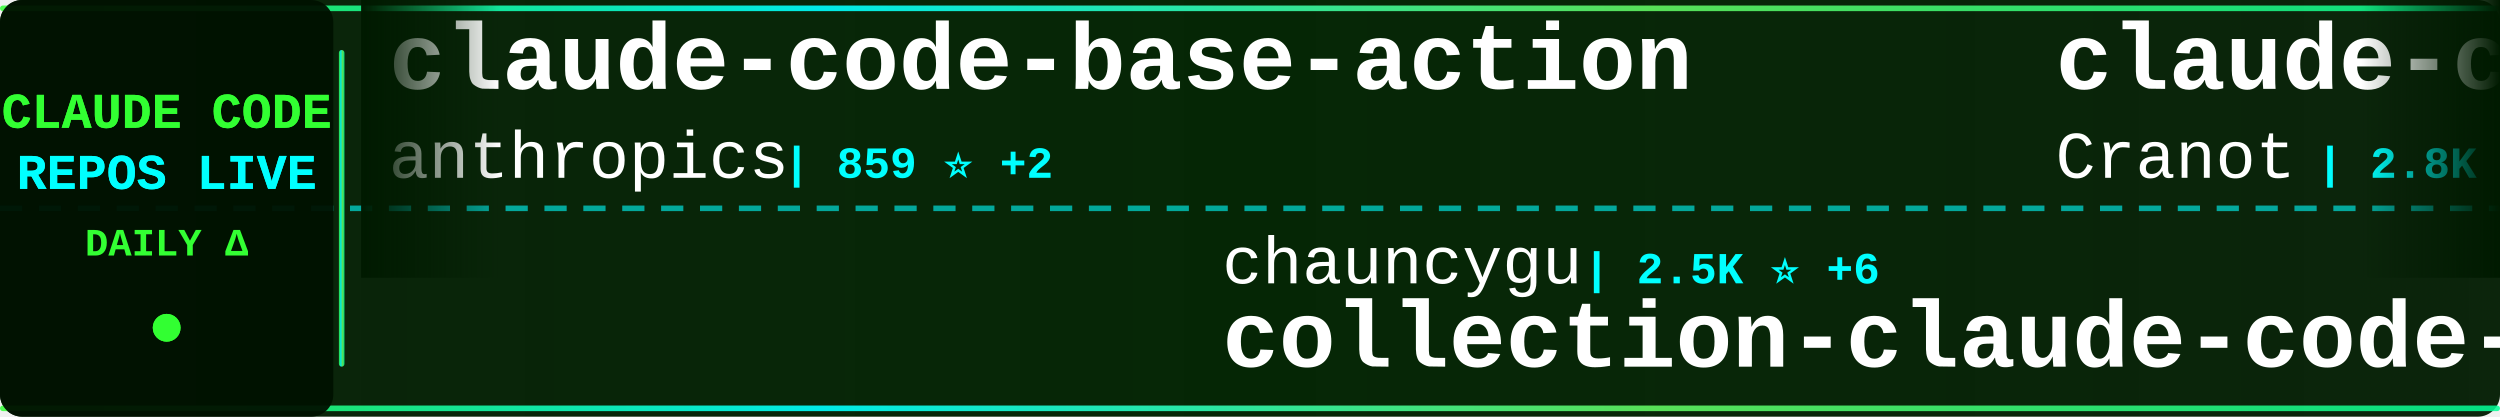
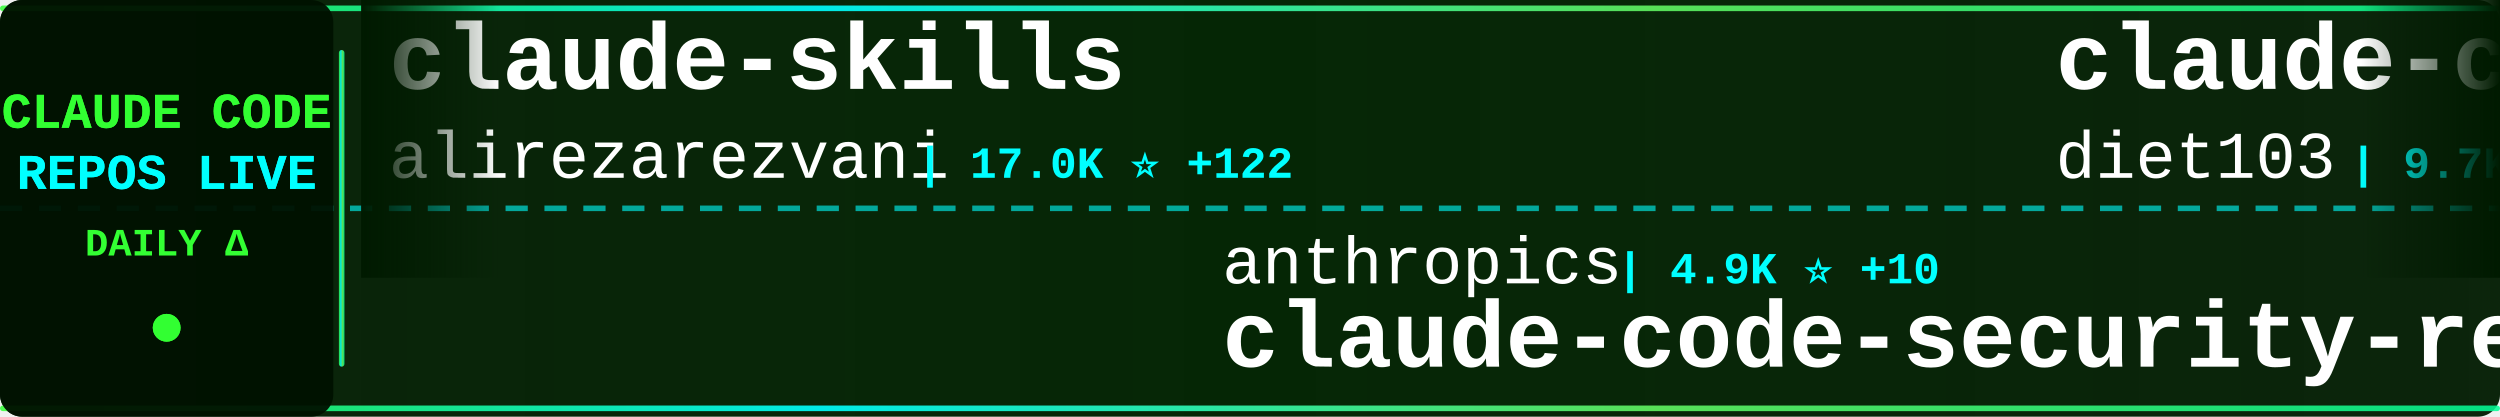
<svg xmlns="http://www.w3.org/2000/svg" width="900" height="150">
  <defs>
    <linearGradient id="tickerBg" x1="0%" y1="0%" x2="100%" y2="0%">
      <stop offset="0%" style="stop-color:#001a00;stop-opacity:0.95" />
      <stop offset="50%" style="stop-color:#002200;stop-opacity:0.98" />
      <stop offset="100%" style="stop-color:#001a00;stop-opacity:0.95" />
    </linearGradient>
    <linearGradient id="borderGrad" x1="0%" y1="0%" x2="100%" y2="0%">
      <stop offset="0%" style="stop-color:#33ff33;stop-opacity:0.85">
        <animate attributeName="stop-opacity" values="0.85;1;0.85" dur="2s" repeatCount="indefinite" />
      </stop>
      <stop offset="33%" style="stop-color:#00ffff;stop-opacity:0.9">
        <animate attributeName="stop-opacity" values="0.9;1;0.9" dur="2.2s" repeatCount="indefinite" />
      </stop>
      <stop offset="66%" style="stop-color:#66ff66;stop-opacity:0.85">
        <animate attributeName="stop-opacity" values="0.85;1;0.85" dur="1.8s" repeatCount="indefinite" />
      </stop>
      <stop offset="100%" style="stop-color:#00ff99;stop-opacity:0.85">
        <animate attributeName="stop-opacity" values="0.85;1;0.85" dur="2s" repeatCount="indefinite" />
      </stop>
    </linearGradient>
    <filter id="textGlow">
      <feGaussianBlur stdDeviation="0.1" result="coloredBlur" />
      <feMerge>
        <feMergeNode in="coloredBlur" />
        <feMergeNode in="SourceGraphic" />
      </feMerge>
    </filter>
    <filter id="metricGlow">
      <feGaussianBlur stdDeviation="0.2" result="coloredBlur" />
      <feMerge>
        <feMergeNode in="coloredBlur" />
        <feMergeNode in="SourceGraphic" />
      </feMerge>
    </filter>
    <linearGradient id="leftFade" x1="0%" y1="0%" x2="100%" y2="0%">
      <stop offset="0%" style="stop-color:#001a00;stop-opacity:1" />
      <stop offset="100%" style="stop-color:#001a00;stop-opacity:0" />
    </linearGradient>
    <linearGradient id="rightFade" x1="0%" y1="0%" x2="100%" y2="0%">
      <stop offset="0%" style="stop-color:#001a00;stop-opacity:0" />
      <stop offset="100%" style="stop-color:#001a00;stop-opacity:1" />
    </linearGradient>
  </defs>
  <rect width="900" height="150" fill="url(#tickerBg)" rx="8" />
  <rect x="0" y="2" width="900" height="2" fill="url(#borderGrad)" rx="1" />
  <rect x="0" y="146" width="900" height="2" fill="url(#borderGrad)" rx="1" />
  <line x1="0" y1="75" x2="900" y2="75" stroke="#00ffff" stroke-width="2" stroke-dasharray="8 6" opacity="0.6" />
  <rect x="0" y="0" width="120" height="150" fill="#001100" opacity="0.95" rx="8" />
  <text x="60" y="46" font-family="'Courier New', monospace" font-size="18" font-weight="bold" fill="#33ff33" text-anchor="middle" filter="url(#textGlow)">
    CLAUDE CODE
  </text>
  <text x="60" y="68" font-family="'Courier New', monospace" font-size="18" font-weight="bold" fill="#00ffff" text-anchor="middle" filter="url(#textGlow)">
    REPOS LIVE
  </text>
  <text x="60" y="92" font-family="'Courier New', monospace" font-size="14" font-weight="bold" fill="#33ff33" text-anchor="middle">
    DAILY Δ
  </text>
  <circle cx="60" cy="118" r="5" fill="#33ff33" filter="url(#metricGlow)">
    <animate attributeName="r" values="4;6;4" dur="1.5s" repeatCount="indefinite" />
    <animate attributeName="opacity" values="0.6;1;0.6" dur="1.5s" repeatCount="indefinite" />
  </circle>
  <rect x="122" y="18" width="2" height="114" fill="url(#borderGrad)" rx="1" />
  <clipPath id="tickerClip">
    <rect x="130" y="0" width="770" height="150" />
  </clipPath>
  <g clip-path="url(#tickerClip)">
    <g id="tickerItems">
      <animateTransform attributeName="transform" attributeType="XML" type="translate" from="0 0" to="-3000 0" dur="54s" repeatCount="indefinite" />
      <g transform="translate(0, 0)">
-         <text x="140" y="32" font-family="'Courier New', monospace" font-size="34" font-weight="bold" fill="#ffffff">claude-code-base-action</text>
-         <text x="140" y="64" font-family="'Courier New', monospace" font-size="24" font-weight="normal" fill="#ffffff" opacity="1.0">anthropics</text>
-         <text x="282" y="64" font-family="'Courier New', monospace" font-size="16" font-weight="bold" fill="#00ffff"> | 859 ⭐ +2</text>
+         <text x="140" y="32" font-family="'Courier New', monospace" font-size="34" font-weight="bold" fill="#ffffff">claude-skills</text>
+         <text x="140" y="64" font-family="'Courier New', monospace" font-size="24" font-weight="normal" fill="#ffffff" opacity="1.0">alirezarezvani</text>
+         <text x="330" y="64" font-family="'Courier New', monospace" font-size="16" font-weight="bold" fill="#00ffff"> | 17.0K ⭐ +122</text>
      </g>
      <g transform="translate(300, 0)">
-         <text x="140" y="102" font-family="'Courier New', monospace" font-size="24" font-weight="normal" fill="#ffffff" opacity="1.0">chauncygu</text>
-         <text x="270" y="102" font-family="'Courier New', monospace" font-size="16" font-weight="bold" fill="#00ffff"> | 2.5K ⭐ +6</text>
-         <text x="140" y="132" font-family="'Courier New', monospace" font-size="34" font-weight="bold" fill="#ffffff">collection-claude-code-s...</text>
+         <text x="140" y="102" font-family="'Courier New', monospace" font-size="24" font-weight="normal" fill="#ffffff" opacity="1.0">anthropics</text>
+         <text x="282" y="102" font-family="'Courier New', monospace" font-size="16" font-weight="bold" fill="#00ffff"> | 4.9K ⭐ +10</text>
+         <text x="140" y="132" font-family="'Courier New', monospace" font-size="34" font-weight="bold" fill="#ffffff">claude-code-security-rev...</text>
      </g>
      <g transform="translate(600, 0)">
-         <text x="140" y="32" font-family="'Courier New', monospace" font-size="34" font-weight="bold" fill="#ffffff">claude-code-guide</text>
-         <text x="140" y="64" font-family="'Courier New', monospace" font-size="24" font-weight="normal" fill="#ffffff" opacity="1.0">Cranot</text>
-         <text x="234" y="64" font-family="'Courier New', monospace" font-size="16" font-weight="bold" fill="#00ffff"> | 2.8K ⭐ +1</text>
+         <text x="140" y="32" font-family="'Courier New', monospace" font-size="34" font-weight="bold" fill="#ffffff">claude-code-infrastructu...</text>
+         <text x="140" y="64" font-family="'Courier New', monospace" font-size="24" font-weight="normal" fill="#ffffff" opacity="1.0">diet103</text>
+         <text x="246" y="64" font-family="'Courier New', monospace" font-size="16" font-weight="bold" fill="#00ffff"> | 9.7K ⭐ +2</text>
      </g>
      <g transform="translate(900, 0)">
-         <text x="140" y="102" font-family="'Courier New', monospace" font-size="24" font-weight="normal" fill="#ffffff" opacity="1.0">Donchitos</text>
-         <text x="270" y="102" font-family="'Courier New', monospace" font-size="16" font-weight="bold" fill="#00ffff"> | 20.7K ⭐ +83</text>
-         <text x="140" y="132" font-family="'Courier New', monospace" font-size="34" font-weight="bold" fill="#ffffff">Claude-Code-Game-Studios</text>
+         <text x="140" y="102" font-family="'Courier New', monospace" font-size="24" font-weight="normal" fill="#ffffff" opacity="1.0">jeremylongshore</text>
+         <text x="342" y="102" font-family="'Courier New', monospace" font-size="16" font-weight="bold" fill="#00ffff"> | 2.3K ⭐ +2</text>
+         <text x="140" y="132" font-family="'Courier New', monospace" font-size="34" font-weight="bold" fill="#ffffff">claude-code-plugins-plus...</text>
      </g>
      <g transform="translate(1200, 0)">
-         <text x="140" y="32" font-family="'Courier New', monospace" font-size="34" font-weight="bold" fill="#ffffff">my-claude-code-setup</text>
-         <text x="140" y="64" font-family="'Courier New', monospace" font-size="24" font-weight="normal" fill="#ffffff" opacity="1.0">centminmod</text>
-         <text x="282" y="64" font-family="'Courier New', monospace" font-size="16" font-weight="bold" fill="#00ffff"> | 2.4K ⭐ +2</text>
+         <text x="140" y="32" font-family="'Courier New', monospace" font-size="34" font-weight="bold" fill="#ffffff">edmunds-claude-code</text>
+         <text x="140" y="64" font-family="'Courier New', monospace" font-size="24" font-weight="normal" fill="#ffffff" opacity="1.0">edmund-io</text>
+         <text x="270" y="64" font-family="'Courier New', monospace" font-size="16" font-weight="bold" fill="#00ffff"> | 1.4K ⭐ +1</text>
      </g>
      <g transform="translate(1500, 0)">
-         <text x="140" y="102" font-family="'Courier New', monospace" font-size="24" font-weight="normal" fill="#ffffff" opacity="1.0">KPR111</text>
-         <text x="234" y="102" font-family="'Courier New', monospace" font-size="16" font-weight="bold" fill="#00ffff"> | 18 ⭐</text>
+         <text x="140" y="102" font-family="'Courier New', monospace" font-size="24" font-weight="normal" fill="#ffffff" opacity="1.0">pengchengneo</text>
+         <text x="306" y="102" font-family="'Courier New', monospace" font-size="16" font-weight="bold" fill="#00ffff"> | 1.4K ⭐ +3</text>
        <text x="140" y="132" font-family="'Courier New', monospace" font-size="34" font-weight="bold" fill="#ffffff">Claude-Code</text>
      </g>
      <g transform="translate(1800, 0)">
-         <text x="140" y="32" font-family="'Courier New', monospace" font-size="34" font-weight="bold" fill="#ffffff">claude-code-prompts</text>
-         <text x="140" y="64" font-family="'Courier New', monospace" font-size="24" font-weight="normal" fill="#ffffff" opacity="1.0">repowise-dev</text>
-         <text x="306" y="64" font-family="'Courier New', monospace" font-size="16" font-weight="bold" fill="#00ffff"> | 1.1K ⭐ +1</text>
+         <text x="140" y="32" font-family="'Courier New', monospace" font-size="34" font-weight="bold" fill="#ffffff">nanoclaw</text>
+         <text x="140" y="64" font-family="'Courier New', monospace" font-size="24" font-weight="normal" fill="#ffffff" opacity="1.0">nanocoai</text>
+         <text x="258" y="64" font-family="'Courier New', monospace" font-size="16" font-weight="bold" fill="#00ffff"> | 29.7K ⭐ +46</text>
      </g>
      <g transform="translate(2100, 0)">
-         <text x="140" y="102" font-family="'Courier New', monospace" font-size="24" font-weight="normal" fill="#ffffff" opacity="1.0">Pimzino</text>
-         <text x="246" y="102" font-family="'Courier New', monospace" font-size="16" font-weight="bold" fill="#00ffff"> | 3.8K ⭐ +2</text>
-         <text x="140" y="132" font-family="'Courier New', monospace" font-size="34" font-weight="bold" fill="#ffffff">claude-code-spec-workflo...</text>
+         <text x="140" y="102" font-family="'Courier New', monospace" font-size="24" font-weight="normal" fill="#ffffff" opacity="1.0">ChinaSiro</text>
+         <text x="270" y="102" font-family="'Courier New', monospace" font-size="16" font-weight="bold" fill="#00ffff"> | 9.3K ⭐ +6</text>
+         <text x="140" y="132" font-family="'Courier New', monospace" font-size="34" font-weight="bold" fill="#ffffff">claude-code-sourcemap</text>
      </g>
      <g transform="translate(2400, 0)">
-         <text x="140" y="32" font-family="'Courier New', monospace" font-size="34" font-weight="bold" fill="#ffffff">claude-code-webui</text>
-         <text x="140" y="64" font-family="'Courier New', monospace" font-size="24" font-weight="normal" fill="#ffffff" opacity="1.0">sugyan</text>
-         <text x="234" y="64" font-family="'Courier New', monospace" font-size="16" font-weight="bold" fill="#00ffff"> | 1.1K ⭐</text>
+         <text x="140" y="32" font-family="'Courier New', monospace" font-size="34" font-weight="bold" fill="#ffffff">andrej-karpathy-skills</text>
+         <text x="140" y="64" font-family="'Courier New', monospace" font-size="24" font-weight="normal" fill="#ffffff" opacity="1.0">multica-ai</text>
+         <text x="282" y="64" font-family="'Courier New', monospace" font-size="16" font-weight="bold" fill="#00ffff"> | 166.4K ⭐ +1.1K</text>
      </g>
      <g transform="translate(2700, 0)">
-         <text x="140" y="102" font-family="'Courier New', monospace" font-size="24" font-weight="normal" fill="#ffffff" opacity="1.0">VoltAgent</text>
-         <text x="270" y="102" font-family="'Courier New', monospace" font-size="16" font-weight="bold" fill="#00ffff"> | 21.1K ⭐ +74</text>
-         <text x="140" y="132" font-family="'Courier New', monospace" font-size="34" font-weight="bold" fill="#ffffff">awesome-claude-code-suba...</text>
+         <text x="140" y="102" font-family="'Courier New', monospace" font-size="24" font-weight="normal" fill="#ffffff" opacity="1.0">oboard</text>
+         <text x="234" y="102" font-family="'Courier New', monospace" font-size="16" font-weight="bold" fill="#00ffff"> | 3.2K ⭐ +5</text>
+         <text x="140" y="132" font-family="'Courier New', monospace" font-size="34" font-weight="bold" fill="#ffffff">claude-code-rev</text>
      </g>
      <g transform="translate(3000, 0)">
-         <text x="140" y="32" font-family="'Courier New', monospace" font-size="34" font-weight="bold" fill="#ffffff">claude-code-base-action</text>
-         <text x="140" y="64" font-family="'Courier New', monospace" font-size="24" font-weight="normal" fill="#ffffff" opacity="1.0">anthropics</text>
-         <text x="282" y="64" font-family="'Courier New', monospace" font-size="16" font-weight="bold" fill="#00ffff"> | 859 ⭐ +2</text>
+         <text x="140" y="32" font-family="'Courier New', monospace" font-size="34" font-weight="bold" fill="#ffffff">claude-skills</text>
+         <text x="140" y="64" font-family="'Courier New', monospace" font-size="24" font-weight="normal" fill="#ffffff" opacity="1.0">alirezarezvani</text>
+         <text x="330" y="64" font-family="'Courier New', monospace" font-size="16" font-weight="bold" fill="#00ffff"> | 17.0K ⭐ +122</text>
      </g>
      <g transform="translate(3300, 0)">
-         <text x="140" y="102" font-family="'Courier New', monospace" font-size="24" font-weight="normal" fill="#ffffff" opacity="1.0">chauncygu</text>
-         <text x="270" y="102" font-family="'Courier New', monospace" font-size="16" font-weight="bold" fill="#00ffff"> | 2.5K ⭐ +6</text>
-         <text x="140" y="132" font-family="'Courier New', monospace" font-size="34" font-weight="bold" fill="#ffffff">collection-claude-code-s...</text>
+         <text x="140" y="102" font-family="'Courier New', monospace" font-size="24" font-weight="normal" fill="#ffffff" opacity="1.0">anthropics</text>
+         <text x="282" y="102" font-family="'Courier New', monospace" font-size="16" font-weight="bold" fill="#00ffff"> | 4.9K ⭐ +10</text>
+         <text x="140" y="132" font-family="'Courier New', monospace" font-size="34" font-weight="bold" fill="#ffffff">claude-code-security-rev...</text>
      </g>
      <g transform="translate(3600, 0)">
-         <text x="140" y="32" font-family="'Courier New', monospace" font-size="34" font-weight="bold" fill="#ffffff">claude-code-guide</text>
-         <text x="140" y="64" font-family="'Courier New', monospace" font-size="24" font-weight="normal" fill="#ffffff" opacity="1.0">Cranot</text>
-         <text x="234" y="64" font-family="'Courier New', monospace" font-size="16" font-weight="bold" fill="#00ffff"> | 2.8K ⭐ +1</text>
+         <text x="140" y="32" font-family="'Courier New', monospace" font-size="34" font-weight="bold" fill="#ffffff">claude-code-infrastructu...</text>
+         <text x="140" y="64" font-family="'Courier New', monospace" font-size="24" font-weight="normal" fill="#ffffff" opacity="1.0">diet103</text>
+         <text x="246" y="64" font-family="'Courier New', monospace" font-size="16" font-weight="bold" fill="#00ffff"> | 9.7K ⭐ +2</text>
      </g>
      <g transform="translate(3900, 0)">
-         <text x="140" y="102" font-family="'Courier New', monospace" font-size="24" font-weight="normal" fill="#ffffff" opacity="1.0">Donchitos</text>
-         <text x="270" y="102" font-family="'Courier New', monospace" font-size="16" font-weight="bold" fill="#00ffff"> | 20.7K ⭐ +83</text>
-         <text x="140" y="132" font-family="'Courier New', monospace" font-size="34" font-weight="bold" fill="#ffffff">Claude-Code-Game-Studios</text>
+         <text x="140" y="102" font-family="'Courier New', monospace" font-size="24" font-weight="normal" fill="#ffffff" opacity="1.0">jeremylongshore</text>
+         <text x="342" y="102" font-family="'Courier New', monospace" font-size="16" font-weight="bold" fill="#00ffff"> | 2.3K ⭐ +2</text>
+         <text x="140" y="132" font-family="'Courier New', monospace" font-size="34" font-weight="bold" fill="#ffffff">claude-code-plugins-plus...</text>
      </g>
    </g>
  </g>
  <rect x="130" y="0" width="50" height="100" fill="url(#leftFade)" />
  <rect x="850" y="0" width="50" height="100" fill="url(#rightFade)" />
</svg>
